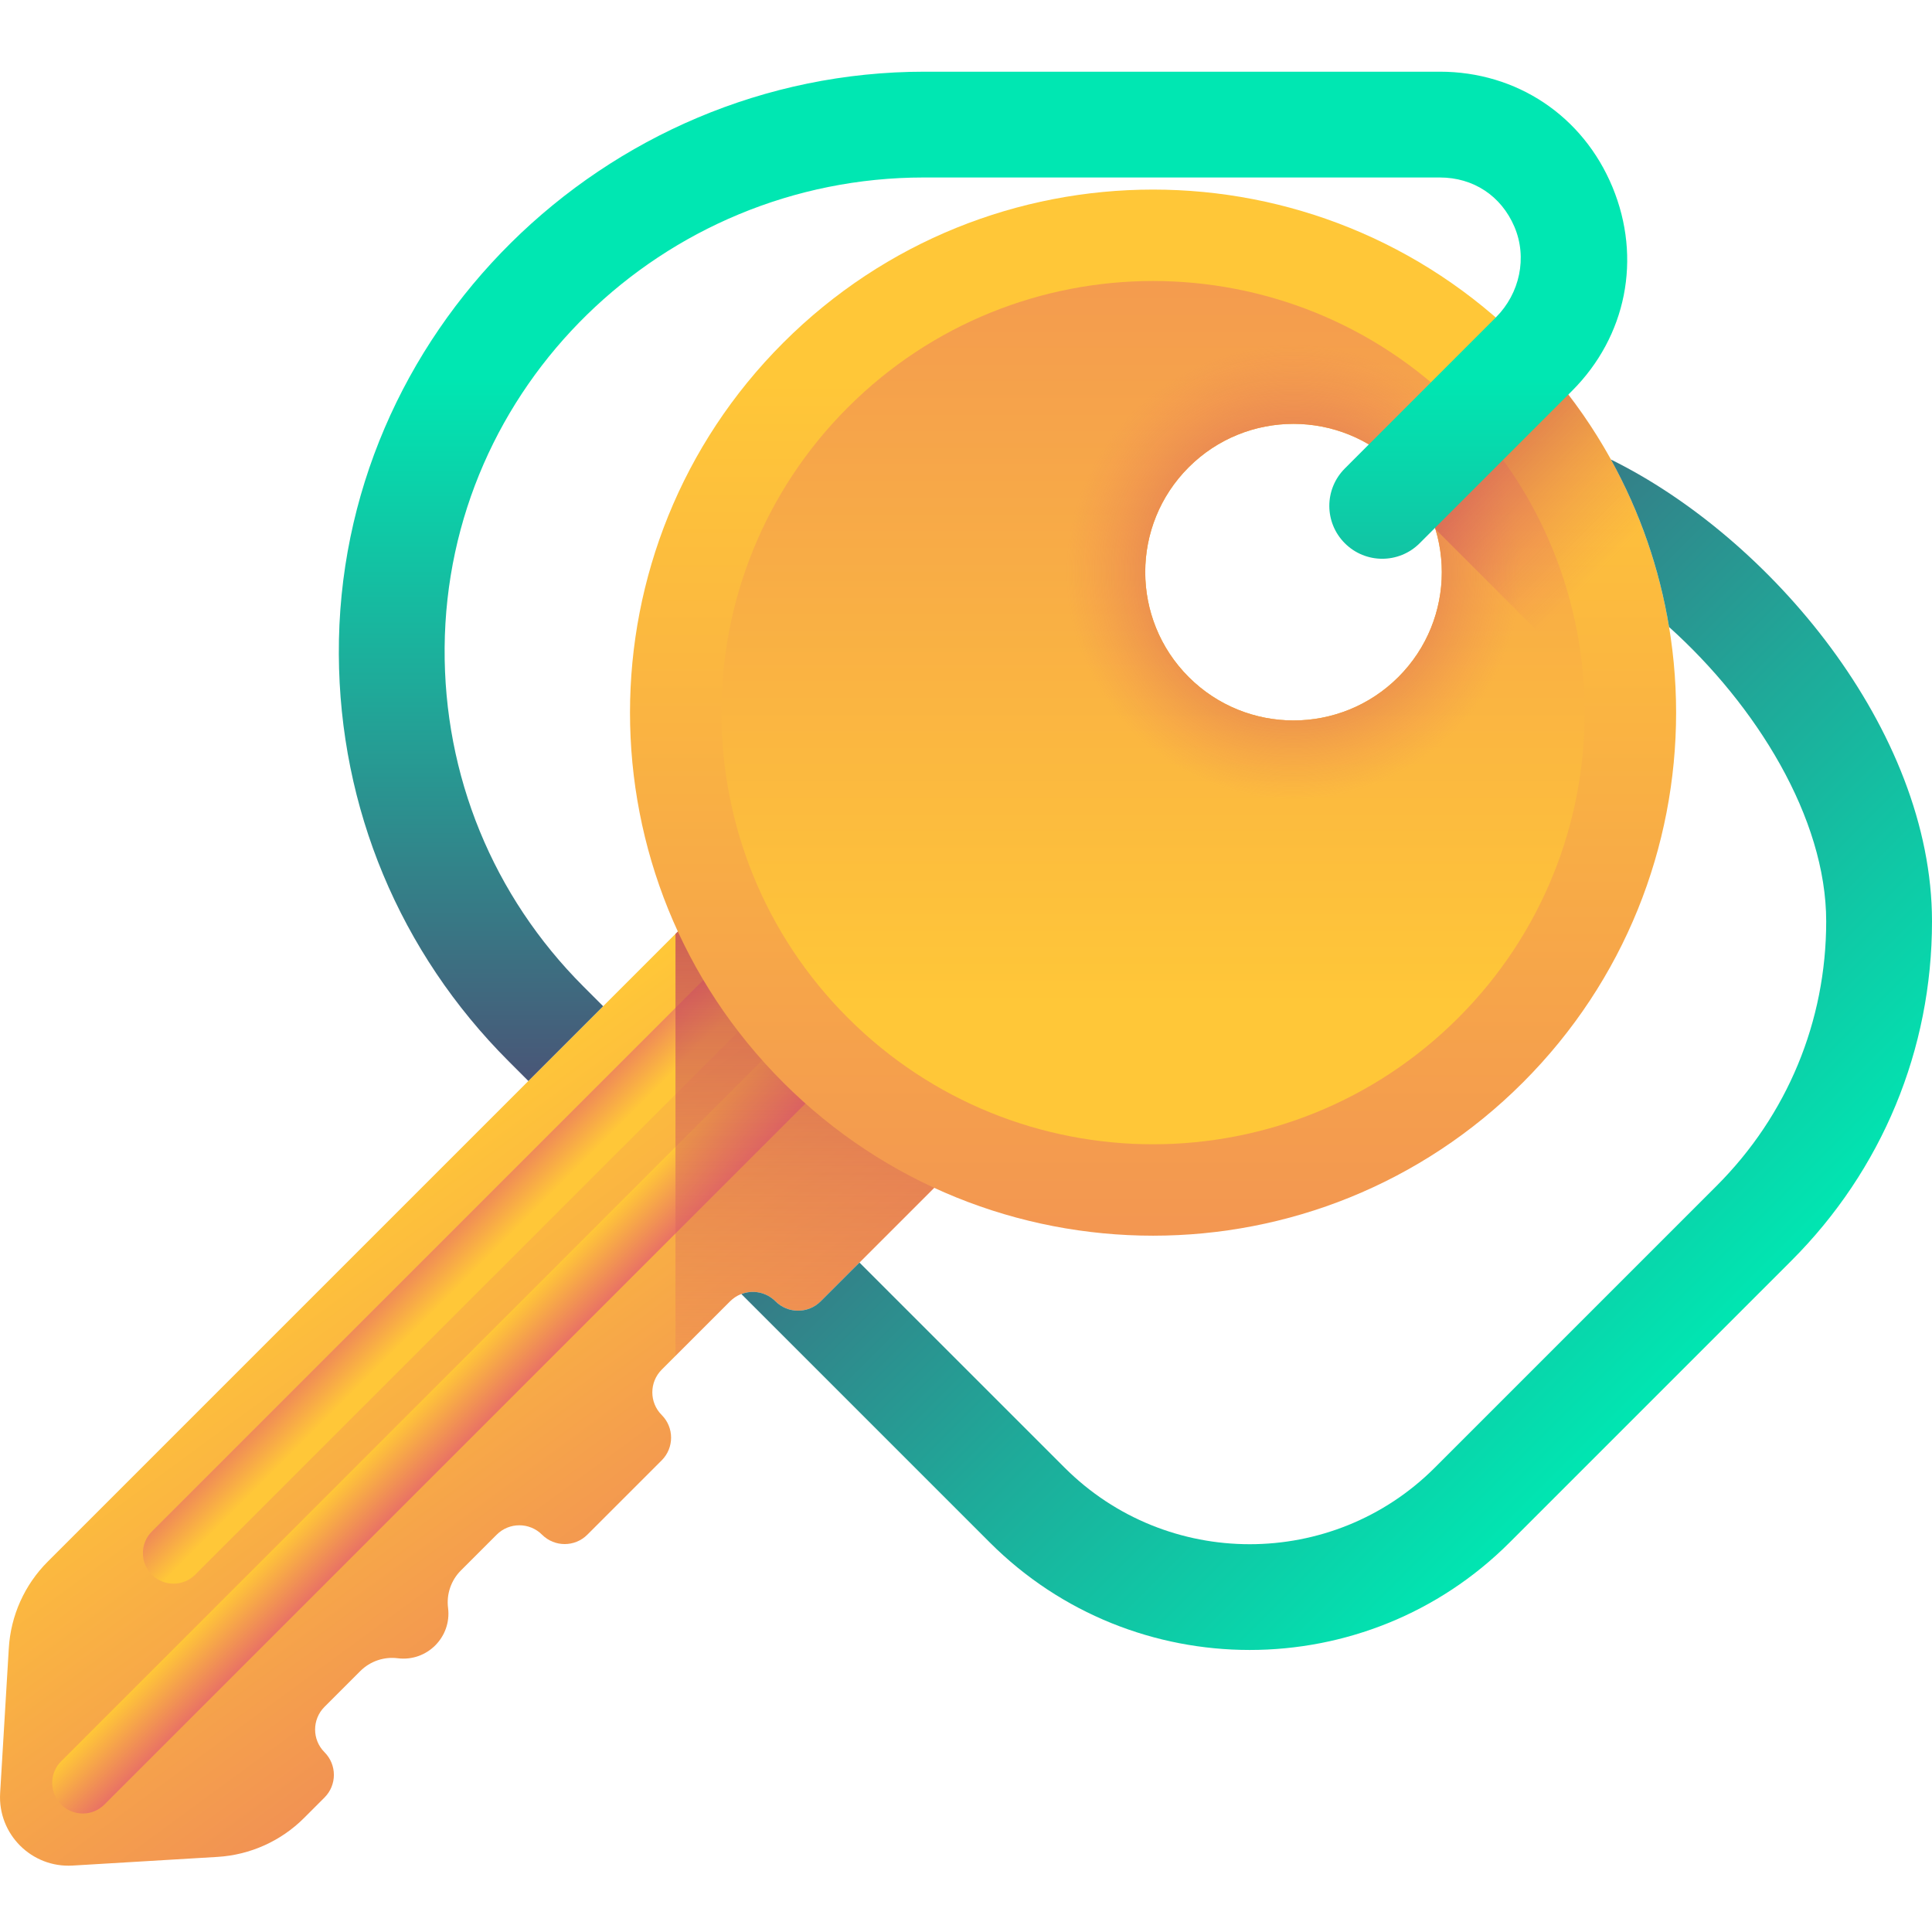
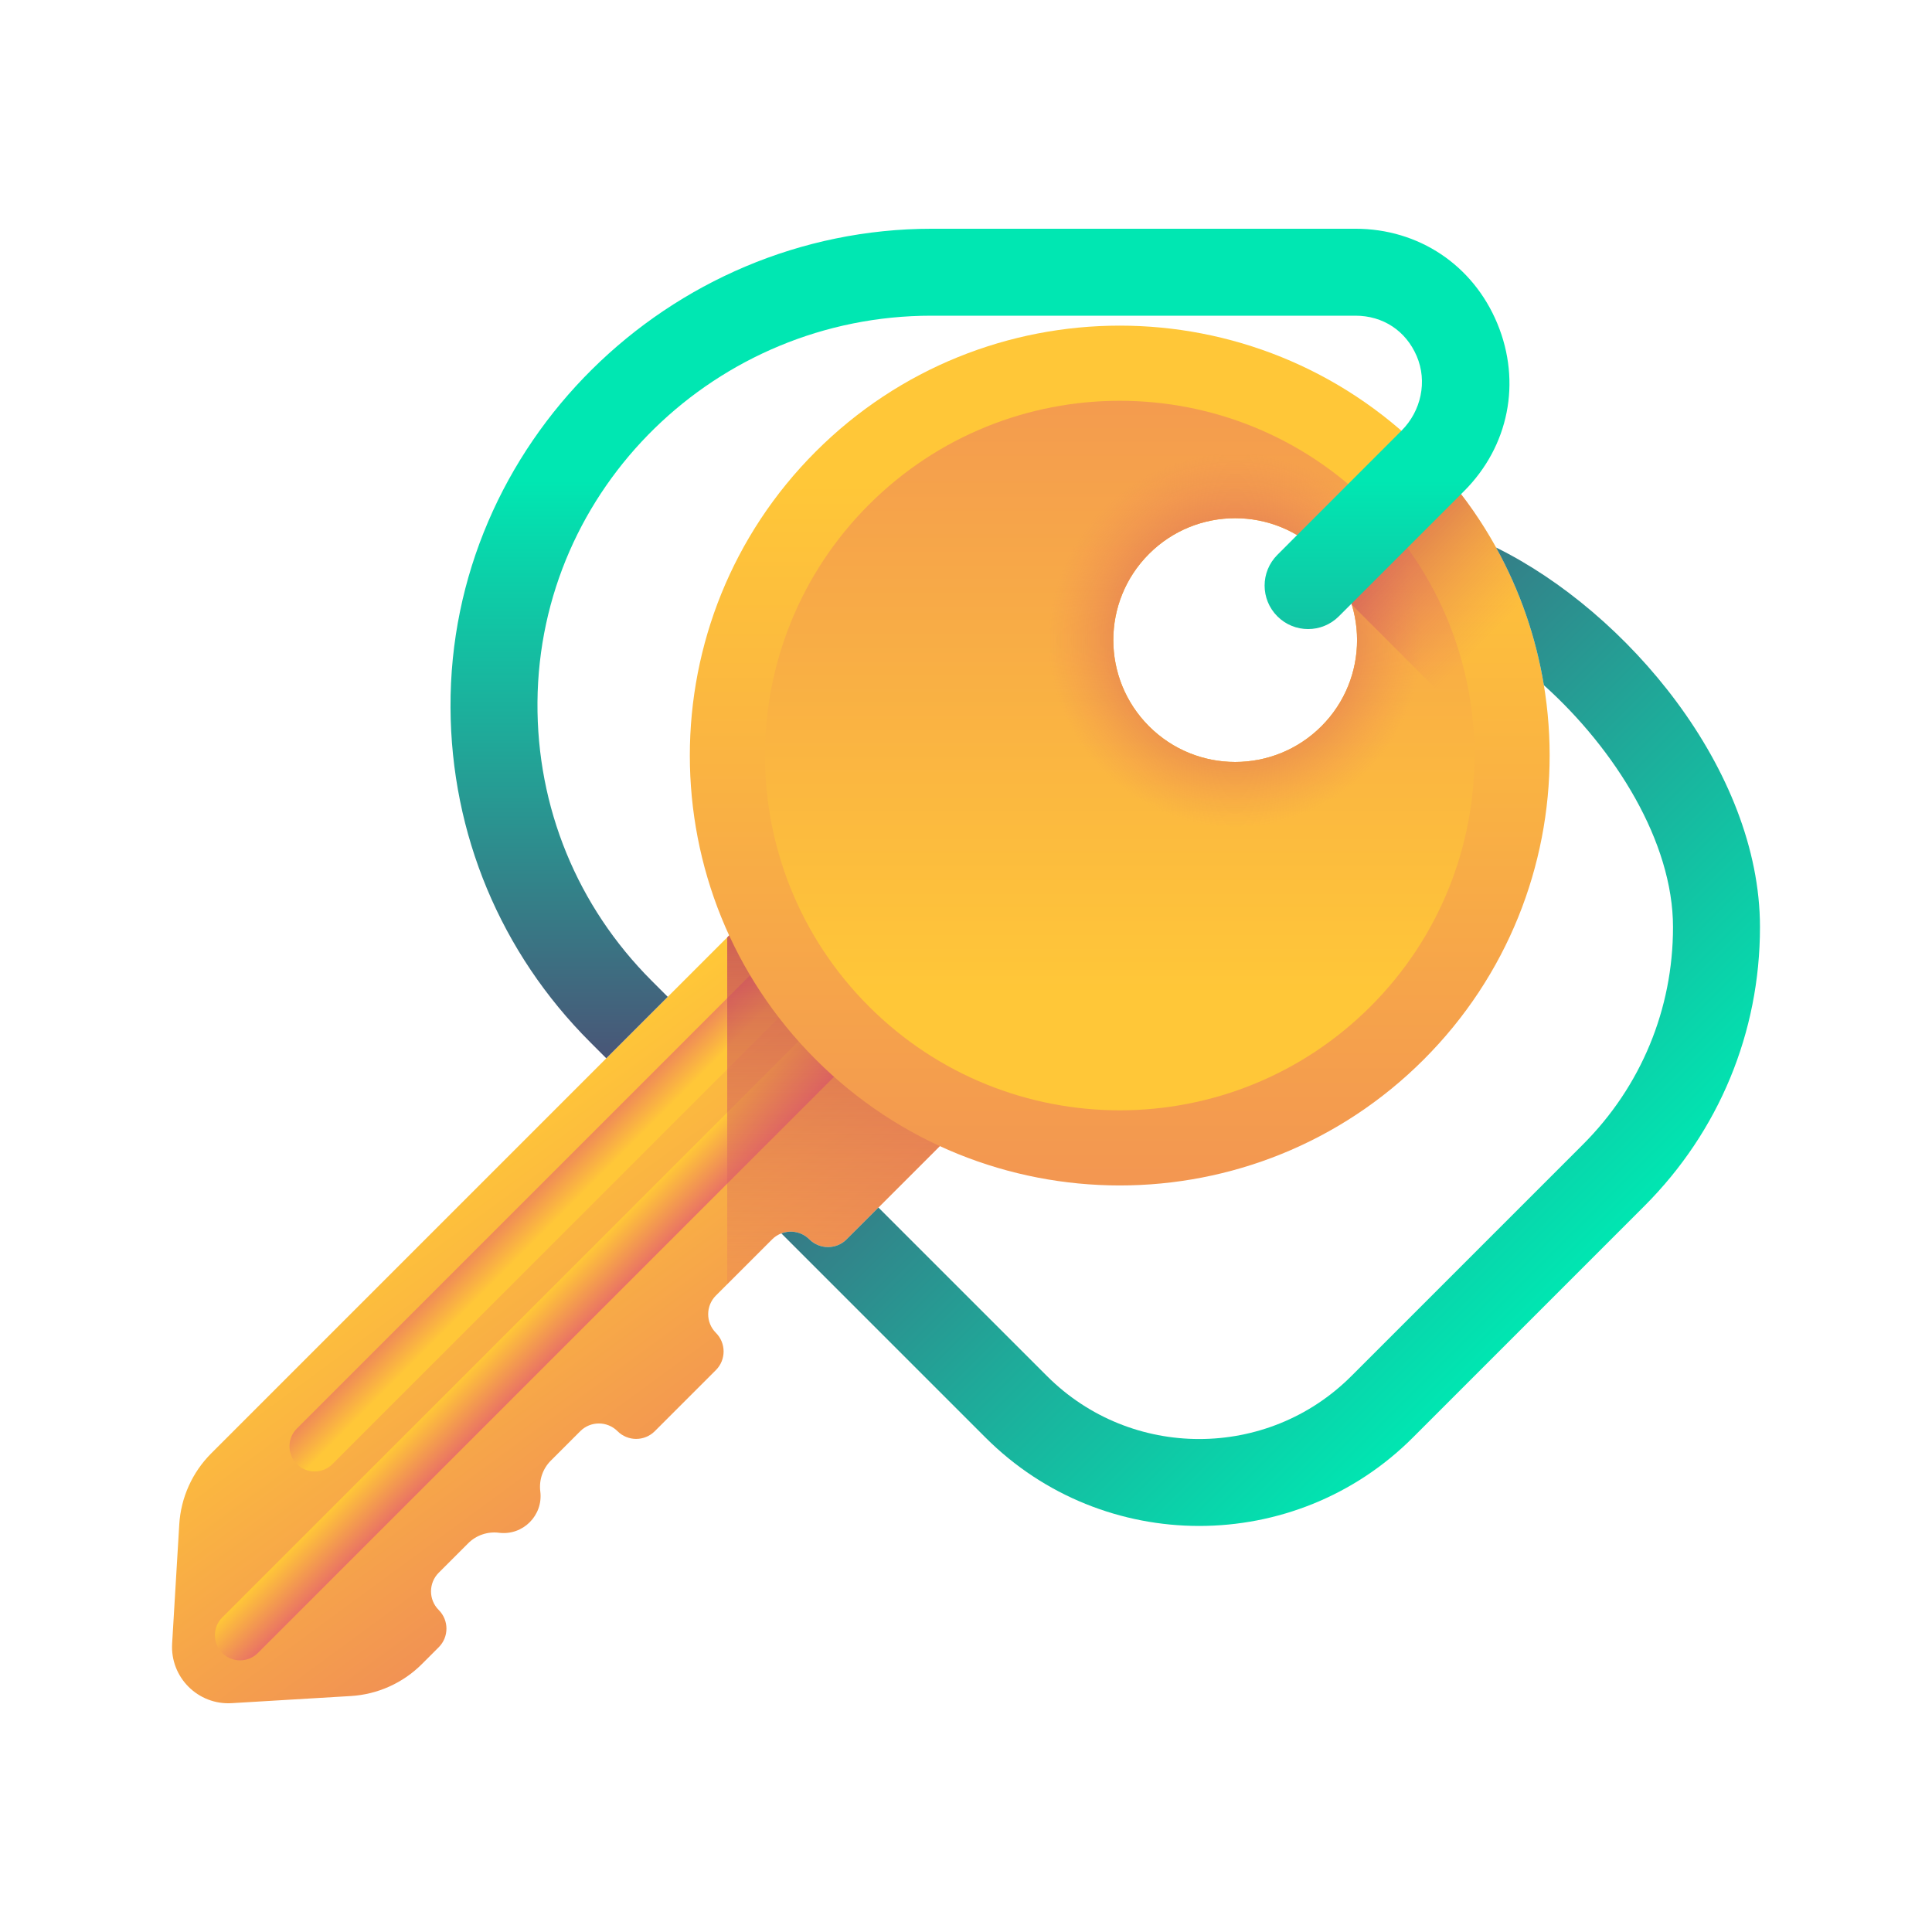
- <svg xmlns="http://www.w3.org/2000/svg" xmlns:xlink="http://www.w3.org/1999/xlink" height="511pt" viewBox="0 -18 511.999 511" width="511pt">
+ <svg xmlns="http://www.w3.org/2000/svg" xmlns:xlink="http://www.w3.org/1999/xlink" height="511pt" viewBox="0 -18 511.999 511" width="511pt" version="1.1" id="svg53">
+   <defs id="defs57" />
  <linearGradient id="lg1">
-     <stop offset="0" stop-color="#ffc738" />
-     <stop offset="1" stop-color="#e97264" />
+     <stop offset="0" stop-color="#ffc738" id="stop2" />
+     <stop offset="1" stop-color="#e97264" id="stop4" />
  </linearGradient>
-   <linearGradient id="linear0" gradientTransform="matrix(.709873 .709873 -.709873 .709873 1171.647 -64.25471)" gradientUnits="userSpaceOnUse" x1="-509.291" x2="-303.827" xlink:href="#lg1" y1="1025.782" y2="1057.333" />
-   <linearGradient id="linear1" gradientTransform="matrix(.709873 .709873 -.709873 .709873 1171.647 -64.25471)" gradientUnits="userSpaceOnUse" x1="-452.841" x2="-436.695" xlink:href="#lg1" y1="1030.304" y2="1030.304" />
-   <linearGradient id="linear2" gradientTransform="matrix(-.709873 -.709873 -.709873 .709873 2264.101 1028.199)" gradientUnits="userSpaceOnUse" x1="2006.218" x2="2022.364" xlink:href="#lg1" y1="970.472" y2="970.472" />
+   <linearGradient id="linear0" gradientTransform="matrix(0.709873,0.709873,-0.709873,0.709873,1171.647,-64.25471)" gradientUnits="userSpaceOnUse" x1="-509.291" x2="-303.827" xlink:href="#lg1" y1="1025.782" y2="1057.333" />
+   <linearGradient id="linear1" gradientTransform="matrix(0.709873,0.709873,-0.709873,0.709873,1171.647,-64.25471)" gradientUnits="userSpaceOnUse" x1="-452.841" x2="-436.695" xlink:href="#lg1" y1="1030.304" y2="1030.304" />
+   <linearGradient id="linear2" gradientTransform="matrix(-0.709873,-0.709873,-0.709873,0.709873,2264.101,1028.199)" gradientUnits="userSpaceOnUse" x1="2006.218" x2="2022.364" xlink:href="#lg1" y1="970.472" y2="970.472" />
  <linearGradient id="lg2">
-     <stop offset="0" stop-color="#e97264" stop-opacity="0" />
-     <stop offset="1" stop-color="#b53759" />
+     <stop offset="0" stop-color="#e97264" stop-opacity="0" id="stop10" />
+     <stop offset="1" stop-color="#b53759" id="stop12" />
  </linearGradient>
-   <linearGradient id="linear3" gradientTransform="matrix(.709873 .709873 -.709873 .709873 1171.647 -64.25471)" gradientUnits="userSpaceOnUse" x1="-359.08" x2="-493.762" xlink:href="#lg2" y1="978.683" y2="844.001" />
-   <linearGradient id="linear4" gradientTransform="matrix(.709873 .709873 -.709873 .709873 1171.647 -64.25471)" gradientUnits="userSpaceOnUse" x1="-506.851" x2="-227.593" xlink:href="#lg1" y1="713.18" y2="992.439" />
-   <linearGradient id="linear5" gradientTransform="matrix(.709873 .709873 -.709873 .709873 1171.647 -64.25471)" gradientUnits="userSpaceOnUse" x1="-390.015" x2="-654.277" xlink:href="#lg1" y1="830.016" y2="565.754" />
-   <radialGradient id="radial0" cx="-444.768" cy="722.824" gradientTransform="matrix(.709873 .709873 -.709873 .709873 1171.647 -64.25471)" gradientUnits="userSpaceOnUse" r="60.02">
-     <stop offset="0" stop-color="#b53759" />
-     <stop offset="1" stop-color="#e97264" stop-opacity="0" />
+   <linearGradient id="linear3" gradientTransform="matrix(0.709873,0.709873,-0.709873,0.709873,1171.647,-64.25471)" gradientUnits="userSpaceOnUse" x1="-359.08" x2="-493.762" xlink:href="#lg2" y1="978.683" y2="844.001" />
+   <linearGradient id="linear4" gradientTransform="matrix(0.709873,0.709873,-0.709873,0.709873,1171.647,-64.25471)" gradientUnits="userSpaceOnUse" x1="-506.851" x2="-227.593" xlink:href="#lg1" y1="713.18" y2="992.439" />
+   <linearGradient id="linear5" gradientTransform="matrix(0.709873,0.709873,-0.709873,0.709873,1171.647,-64.25471)" gradientUnits="userSpaceOnUse" x1="-390.015" x2="-654.277" xlink:href="#lg1" y1="830.016" y2="565.754" />
+   <radialGradient id="radial0" cx="-444.768" cy="722.824" gradientTransform="matrix(0.709873,0.709873,-0.709873,0.709873,1171.647,-64.25471)" gradientUnits="userSpaceOnUse" r="60.02">
+     <stop offset="0" stop-color="#b53759" id="stop18" />
+     <stop offset="1" stop-color="#e97264" stop-opacity="0" id="stop20" />
  </radialGradient>
  <linearGradient id="linear6" gradientUnits="userSpaceOnUse" x1="425.948" x2="374.588" xlink:href="#lg2" y1="130.999" y2="79.639" />
  <linearGradient id="lg3">
-     <stop offset="0" stop-color="#00e7b2" />
-     <stop offset=".414" stop-color="#1fa999" />
-     <stop offset="1" stop-color="#4f4a72" />
+     <stop offset="0" stop-color="#00e7b2" id="stop24" />
+     <stop offset=".414" stop-color="#1fa999" id="stop26" />
+     <stop offset="1" stop-color="#4f4a72" id="stop28" />
  </linearGradient>
  <linearGradient id="linear7" gradientUnits="userSpaceOnUse" x1="260.511" x2="260.511" xlink:href="#lg3" y1="81.506" y2="282.194" />
  <linearGradient id="linear8" gradientUnits="userSpaceOnUse" x1="448.36" x2="254.762" xlink:href="#lg3" y1="344.974" y2="151.377" />
-   <path d="m85.992 433.84 9.488-9.488c2.609-2.605 6.273-3.863 9.93-3.398 7.73.977 14.305-5.602 13.332-13.332-.465-3.656.793-7.324 3.398-9.93l9.488-9.488c3.316-3.316 8.695-3.316 12.012 0 3.32 3.32 8.699 3.32 12.016 0l19.703-19.699c3.316-3.32 3.316-8.699 0-12.016-3.316-3.316-3.316-8.695 0-12.016l18.125-18.125c3.316-3.316 8.695-3.316 12.016 0 3.316 3.316 8.695 3.316 12.012 0l47.473-47.473-67.934-67.93-184.402 184.402c-6.129 6.129-9.801 14.293-10.316 22.945l-2.297 38.391c-.652 10.867 8.34 19.863 19.207 19.211l38.395-2.297c8.652-.52 16.812-4.188 22.941-10.316l5.414-5.414c3.32-3.316 3.32-8.695 0-12.016-3.316-3.316-3.316-8.695 0-12.012zm0 0" fill="url(#linear0)" />
-   <path d="m16.207 459.723c-3.164-3.168-3.164-8.297 0-11.465l205.172-205.168c3.164-3.168 8.297-3.168 11.461 0 3.164 3.164 3.164 8.293 0 11.461l-205.172 205.172c-3.164 3.164-8.297 3.164-11.461 0zm0 0" fill="url(#linear1)" />
-   <path d="m40.25 398.816c3.164 3.164 8.297 3.164 11.461 0l205.172-205.172c3.164-3.164 3.164-8.297 0-11.461-3.168-3.164-8.297-3.164-11.465 0l-205.168 205.172c-3.168 3.164-3.168 8.297 0 11.461zm0 0" fill="url(#linear2)" />
-   <path d="m179.008 340.824 14.477-14.477c3.316-3.316 8.695-3.316 12.016 0 3.316 3.32 8.695 3.32 12.012 0l47.473-47.469-67.934-67.934-18.043 18.043zm0 0" fill="url(#linear3)" />
-   <path d="m403.586 72.34c-54.129-54.133-141.898-54.133-196.031 0-54.129 54.133-54.133 141.902 0 196.031 54.133 54.133 141.902 54.133 196.031 0 54.133-54.129 54.133-141.898 0-196.031zm-88.578 88.578c-15.344-15.348-15.355-40.227 0-55.582 15.348-15.348 40.227-15.336 55.574.008 15.344 15.348 15.355 40.227.008 55.574-15.355 15.355-40.234 15.348-55.582 0zm0 0" fill="url(#linear4)" />
-   <path d="m386.453 89.473c-44.672-44.672-117.094-44.672-161.766 0-44.672 44.676-44.672 117.094 0 161.766 44.672 44.676 117.094 44.676 161.766 0 44.672-44.672 44.672-117.09 0-161.766zm-71.445 71.445c-15.344-15.348-15.355-40.227 0-55.582 15.348-15.348 40.227-15.336 55.574.008 15.344 15.348 15.355 40.227.008 55.574-15.355 15.355-40.234 15.348-55.582 0zm0 0" fill="url(#linear5)" />
-   <path d="m385.398 90.527c-23.527-23.527-61.676-23.543-85.203-.016-23.547 23.547-23.531 61.695 0 85.223 23.527 23.531 61.676 23.547 85.219 0 23.531-23.527 23.516-61.676-.016-85.207zm-70.391 70.391c-15.344-15.348-15.355-40.227 0-55.582 15.348-15.348 40.227-15.336 55.574.008 15.344 15.348 15.355 40.227.008 55.574-15.355 15.355-40.234 15.348-55.582 0zm0 0" fill="url(#radial0)" />
-   <path d="m371.723 106.547c4.125 4.477 7.02 9.68 8.68 15.176l63.027 63.031c4.113-39.598-8.785-80.617-38.688-111.227zm0 0" fill="url(#linear6)" />
-   <path d="m154.605 242.922 5.234 5.238-19.816 19.816-5.234-5.238c-28.844-28.832-44.805-67.105-44.996-107.859-.414-84.906 70.328-154.379 155.246-154.379h136.512c20.422 0 37.961 11.719 45.777 30.594s3.703 39.562-10.742 54.008l-40.371 40.371c-5.473 5.473-14.344 5.473-19.816 0-2.738-2.734-4.117-6.324-4.117-9.914 0-3.586 1.379-7.176 4.117-9.914l6.359-6.367h.008l33.621-33.633.047-.047c6.312-6.301 8.398-15.855 4.879-24.055-3.5-8.152-10.855-13.008-19.762-13.008h-136.727c-69.203 0-126.465 55.398-126.992 124.594-.258 33.914 12.828 65.84 36.773 89.793zm0 0" fill="url(#linear7)" />
-   <path d="m512 225.676c0 33.957-13.234 65.887-37.246 89.906l-74.688 74.691c-18.984 18.984-43.938 28.484-68.879 28.484s-49.895-9.5-68.879-28.484l-65.84-65.84c3.027-1.168 6.582-.527 9.027 1.914 1.656 1.66 3.832 2.492 6.008 2.492 2.176 0 4.352-.832 6-2.492l10.262-10.258 54.367 54.355c27.051 27.051 71.059 27.051 98.105 0l74.688-74.688c18.719-18.719 29.035-43.605 29.035-70.082 0-27.453-18.594-57.285-41.641-78.008-2.535-15.375-7.668-30.402-15.418-44.387 42.121 20.734 85.098 71.66 85.098 122.395zm0 0" fill="url(#linear8)" />
+   <g id="g876" transform="matrix(0.8219192,0,0,0.8219192,45.58752,41.70739)" style="stroke-width:1.217">
+     <path id="path33" d="m 85.992,433.84 9.488,-9.488 c 2.609,-2.605 6.273,-3.863 9.93,-3.398 7.73,0.977 14.305,-5.602 13.332,-13.332 -0.465,-3.656 0.793,-7.324 3.398,-9.93 l 9.488,-9.488 c 3.316,-3.316 8.695,-3.316 12.012,0 3.32,3.32 8.699,3.32 12.016,0 l 19.703,-19.699 c 3.316,-3.32 3.316,-8.699 0,-12.016 -3.316,-3.316 -3.316,-8.695 0,-12.016 l 18.125,-18.125 c 3.316,-3.316 8.695,-3.316 12.016,0 3.316,3.316 8.695,3.316 12.012,0 L 264.984,278.875 197.051,210.945 12.648,395.348 c -6.129,6.129 -9.801,14.293 -10.316,22.945 L 0.035,456.684 C -0.617,467.551 8.375,476.547 19.242,475.895 l 38.395,-2.297 c 8.652,-0.52 16.812,-4.188 22.941,-10.316 l 5.414,-5.414 c 3.32,-3.316 3.32,-8.695 0,-12.016 -3.316,-3.316 -3.316,-8.695 0,-12.012 z m 0,0" style="fill:url(#linear0);stroke-width:1.48" />
+     <path id="path35" d="m 16.207,459.723 c -3.164,-3.168 -3.164,-8.297 0,-11.465 L 221.379,243.09 c 3.164,-3.168 8.297,-3.168 11.461,0 3.164,3.164 3.164,8.293 0,11.461 L 27.668,459.723 c -3.164,3.164 -8.297,3.164 -11.461,0 z m 0,0" style="fill:url(#linear1);stroke-width:1.48" />
+     <path id="path37" d="m 40.25,398.816 c 3.164,3.164 8.297,3.164 11.461,0 L 256.883,193.645 c 3.164,-3.164 3.164,-8.297 0,-11.461 -3.168,-3.164 -8.297,-3.164 -11.465,0 L 40.25,387.355 c -3.168,3.164 -3.168,8.297 0,11.461 z m 0,0" style="fill:url(#linear2);stroke-width:1.48" />
+     <path id="path39" d="m 179.008,340.824 14.477,-14.477 c 3.316,-3.316 8.695,-3.316 12.016,0 3.316,3.32 8.695,3.32 12.012,0 l 47.473,-47.469 -67.934,-67.934 -18.043,18.043 z m 0,0" style="fill:url(#linear3);stroke-width:1.48" />
+     <path id="path41" d="m 403.586,72.34 c -54.129,-54.133 -141.898,-54.133 -196.031,0 -54.129,54.133 -54.133,141.902 0,196.031 54.133,54.133 141.902,54.133 196.031,0 54.133,-54.129 54.133,-141.898 0,-196.031 z m -88.578,88.578 c -15.344,-15.348 -15.355,-40.227 0,-55.582 15.348,-15.348 40.227,-15.336 55.574,0.008 15.344,15.348 15.355,40.227 0.008,55.574 -15.355,15.355 -40.234,15.348 -55.582,0 z m 0,0" style="fill:url(#linear4);stroke-width:1.48" />
+     <path id="path43" d="m 386.453,89.473 c -44.672,-44.672 -117.094,-44.672 -161.766,0 -44.672,44.676 -44.672,117.094 0,161.766 44.672,44.676 117.094,44.676 161.766,0 44.672,-44.672 44.672,-117.09 0,-161.766 z m -71.445,71.445 c -15.344,-15.348 -15.355,-40.227 0,-55.582 15.348,-15.348 40.227,-15.336 55.574,0.008 15.344,15.348 15.355,40.227 0.008,55.574 -15.355,15.355 -40.234,15.348 -55.582,0 z m 0,0" style="fill:url(#linear5);stroke-width:1.48" />
+     <path id="path45" d="M 385.398,90.527 C 361.871,67 323.723,66.984 300.195,90.512 c -23.547,23.547 -23.531,61.695 0,85.223 23.527,23.531 61.676,23.547 85.219,0 23.531,-23.527 23.516,-61.676 -0.016,-85.207 z m -70.391,70.391 c -15.344,-15.348 -15.355,-40.227 0,-55.582 15.348,-15.348 40.227,-15.336 55.574,0.008 15.344,15.348 15.355,40.227 0.008,55.574 -15.355,15.355 -40.234,15.348 -55.582,0 z m 0,0" style="fill:url(#radial0);stroke-width:1.48" />
+     <path id="path47" d="m 371.723,106.547 c 4.125,4.477 7.02,9.68 8.68,15.176 l 63.027,63.031 c 4.113,-39.598 -8.785,-80.617 -38.688,-111.227 z m 0,0" style="fill:url(#linear6);stroke-width:1.48" />
+     <path id="path49" d="m 154.605,242.922 5.234,5.238 -19.816,19.816 -5.234,-5.238 C 105.945,233.906 89.984,195.633 89.793,154.879 89.379,69.973 160.121,0.5 245.039,0.5 h 136.512 c 20.422,0 37.961,11.719 45.777,30.594 7.816,18.875 3.703,39.562 -10.742,54.008 l -40.371,40.371 c -5.473,5.473 -14.344,5.473 -19.816,0 -2.738,-2.734 -4.117,-6.324 -4.117,-9.914 0,-3.586 1.379,-7.176 4.117,-9.914 l 6.359,-6.367 h 0.008 l 33.621,-33.633 0.047,-0.047 c 6.312,-6.301 8.398,-15.855 4.879,-24.055 -3.5,-8.152 -10.855,-13.008 -19.762,-13.008 H 244.824 c -69.203,0 -126.465,55.398 -126.992,124.594 -0.258,33.914 12.828,65.84 36.773,89.793 z m 0,0" style="fill:url(#linear7);stroke-width:1.48" />
+     <path id="path51" d="m 512,225.676 c 0,33.957 -13.234,65.887 -37.246,89.906 l -74.688,74.691 c -18.984,18.984 -43.938,28.484 -68.879,28.484 -24.941,0 -49.895,-9.5 -68.879,-28.484 l -65.84,-65.84 c 3.027,-1.168 6.582,-0.527 9.027,1.914 1.656,1.66 3.832,2.492 6.008,2.492 2.176,0 4.352,-0.832 6,-2.492 l 10.262,-10.258 54.367,54.355 c 27.051,27.051 71.059,27.051 98.105,0 l 74.688,-74.688 c 18.719,-18.719 29.035,-43.605 29.035,-70.082 0,-27.453 -18.594,-57.285 -41.641,-78.008 -2.535,-15.375 -7.668,-30.402 -15.418,-44.387 C 469.023,124.016 512,174.941 512,225.676 Z m 0,0" style="fill:url(#linear8);stroke-width:1.48" />
+   </g>
</svg>
